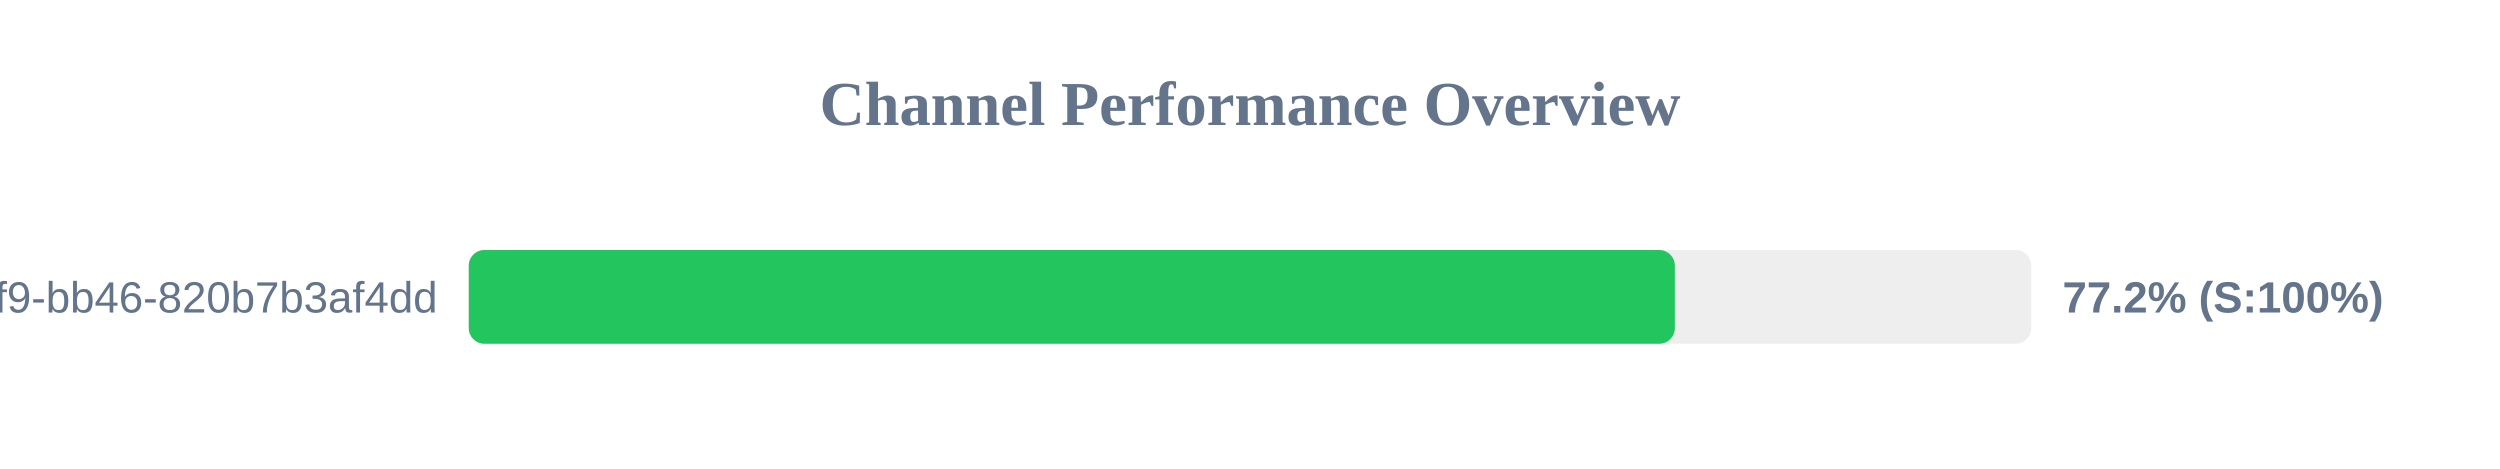
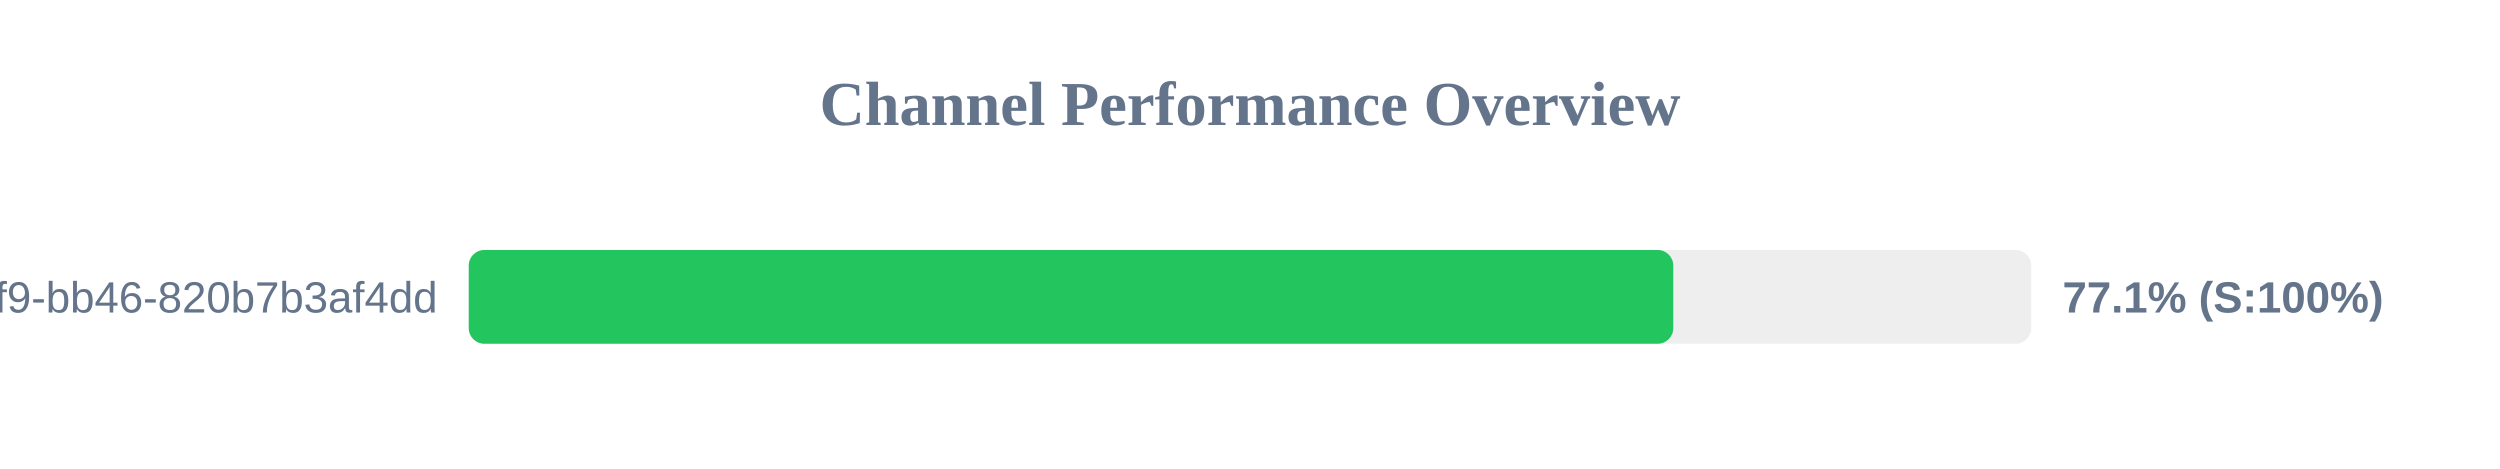
<svg xmlns="http://www.w3.org/2000/svg" width="800" height="150" version="1.1">
  <style>
        .row { font: 14px Arial; fill: #64748b; }
        .score { font: bold 14px Arial; fill: #64748b; }
    </style>
  <text x="400" y="40" text-anchor="middle" font-size="20px" font-weight="bold" fill="#64748b">Channel Performance Overview</text>
  <rect x="150" y="80" width="500" height="30" fill="#eee" rx="5" />
-   <rect x="150" y="80" width="385.95" height="30" fill="#22c55e" rx="5" />
+   <rect x="150" y="80" width="385.45" height="30" fill="#22c55e" rx="5" />
  <text x="140" y="100" text-anchor="end" class="row">?uuid=80b2ac81-ba69-41f9-bb46-820b7b3af4dd</text>
-   <text x="660" y="100" text-anchor="start" class="score">77.2% (S:100%)</text>
+   <text x="660" y="100" text-anchor="start" class="score">77.1% (S:100%)</text>
</svg>
